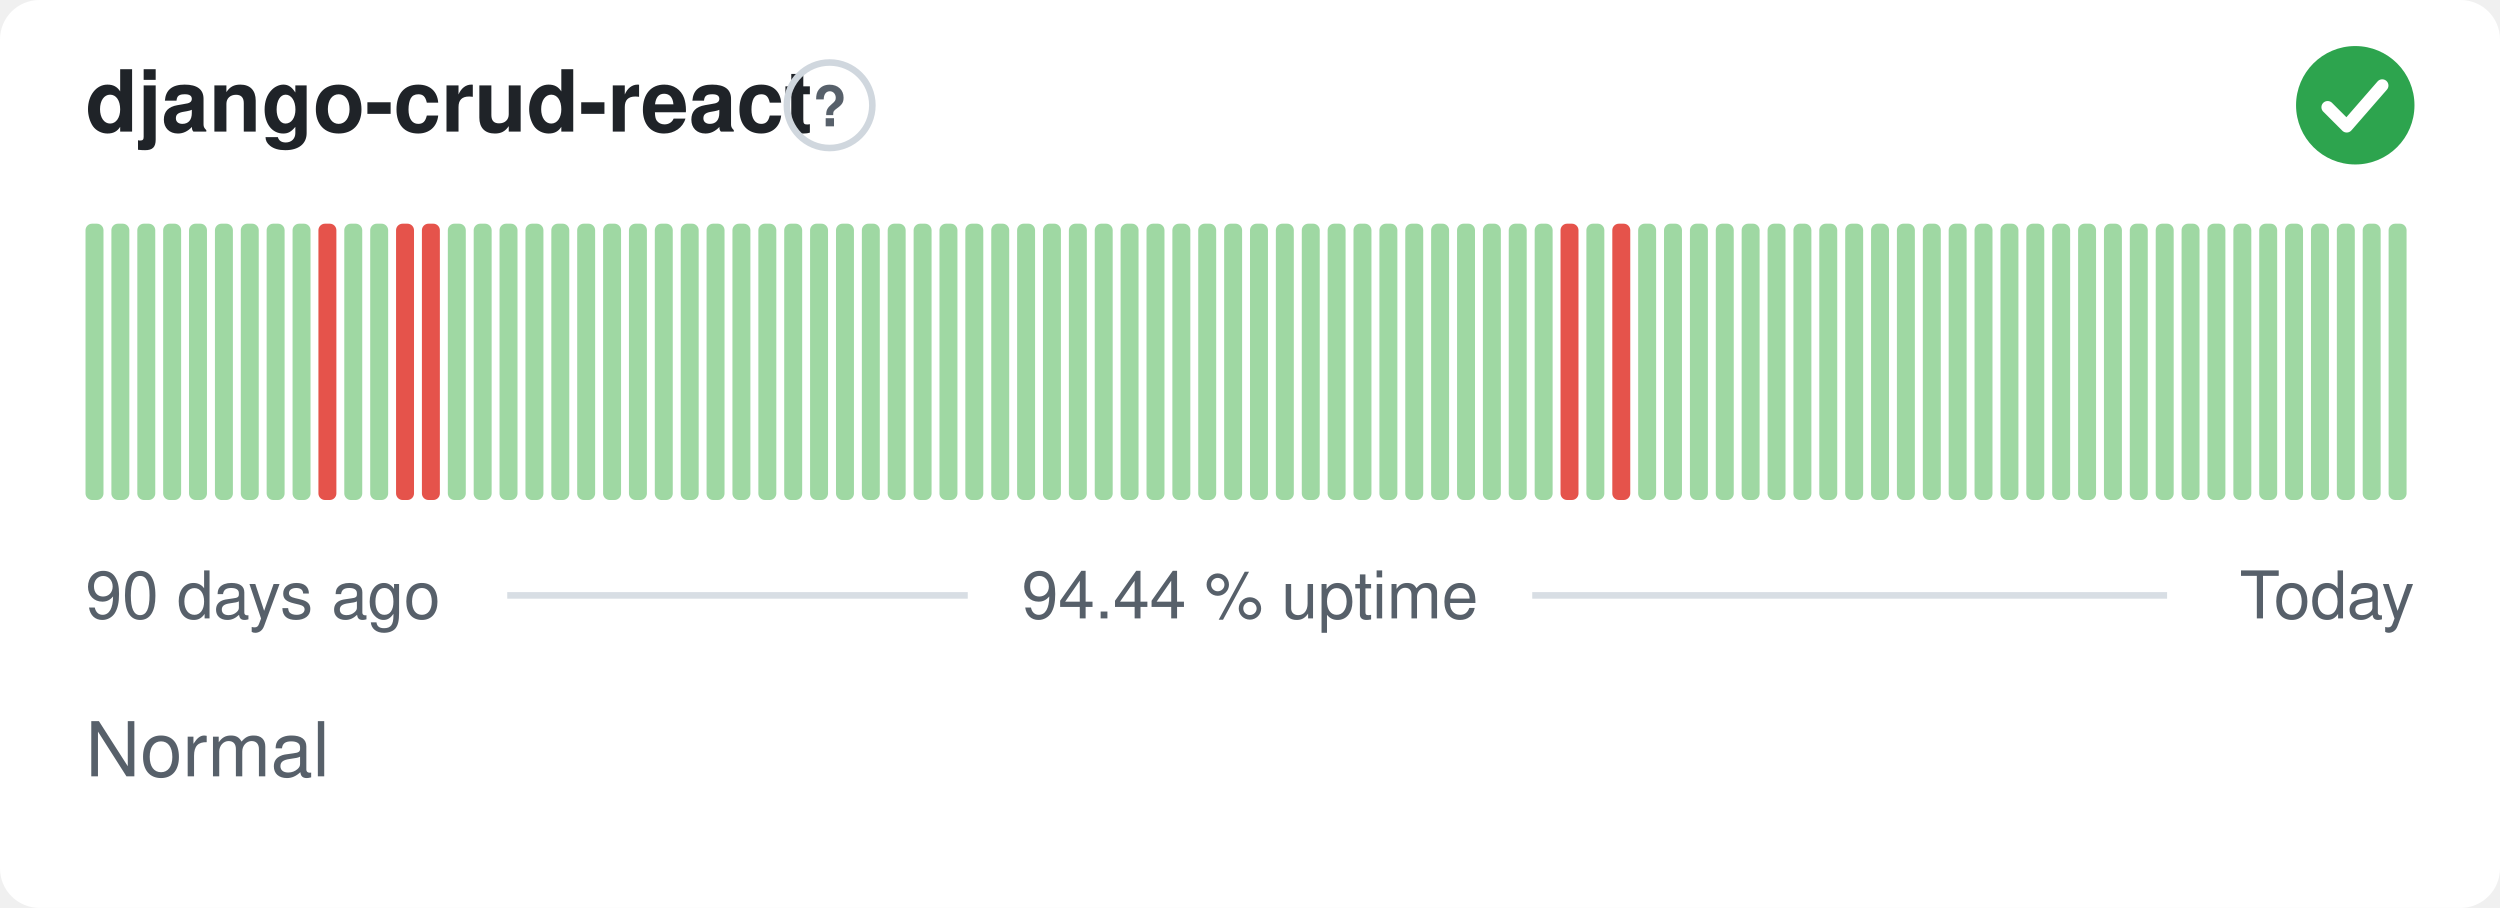
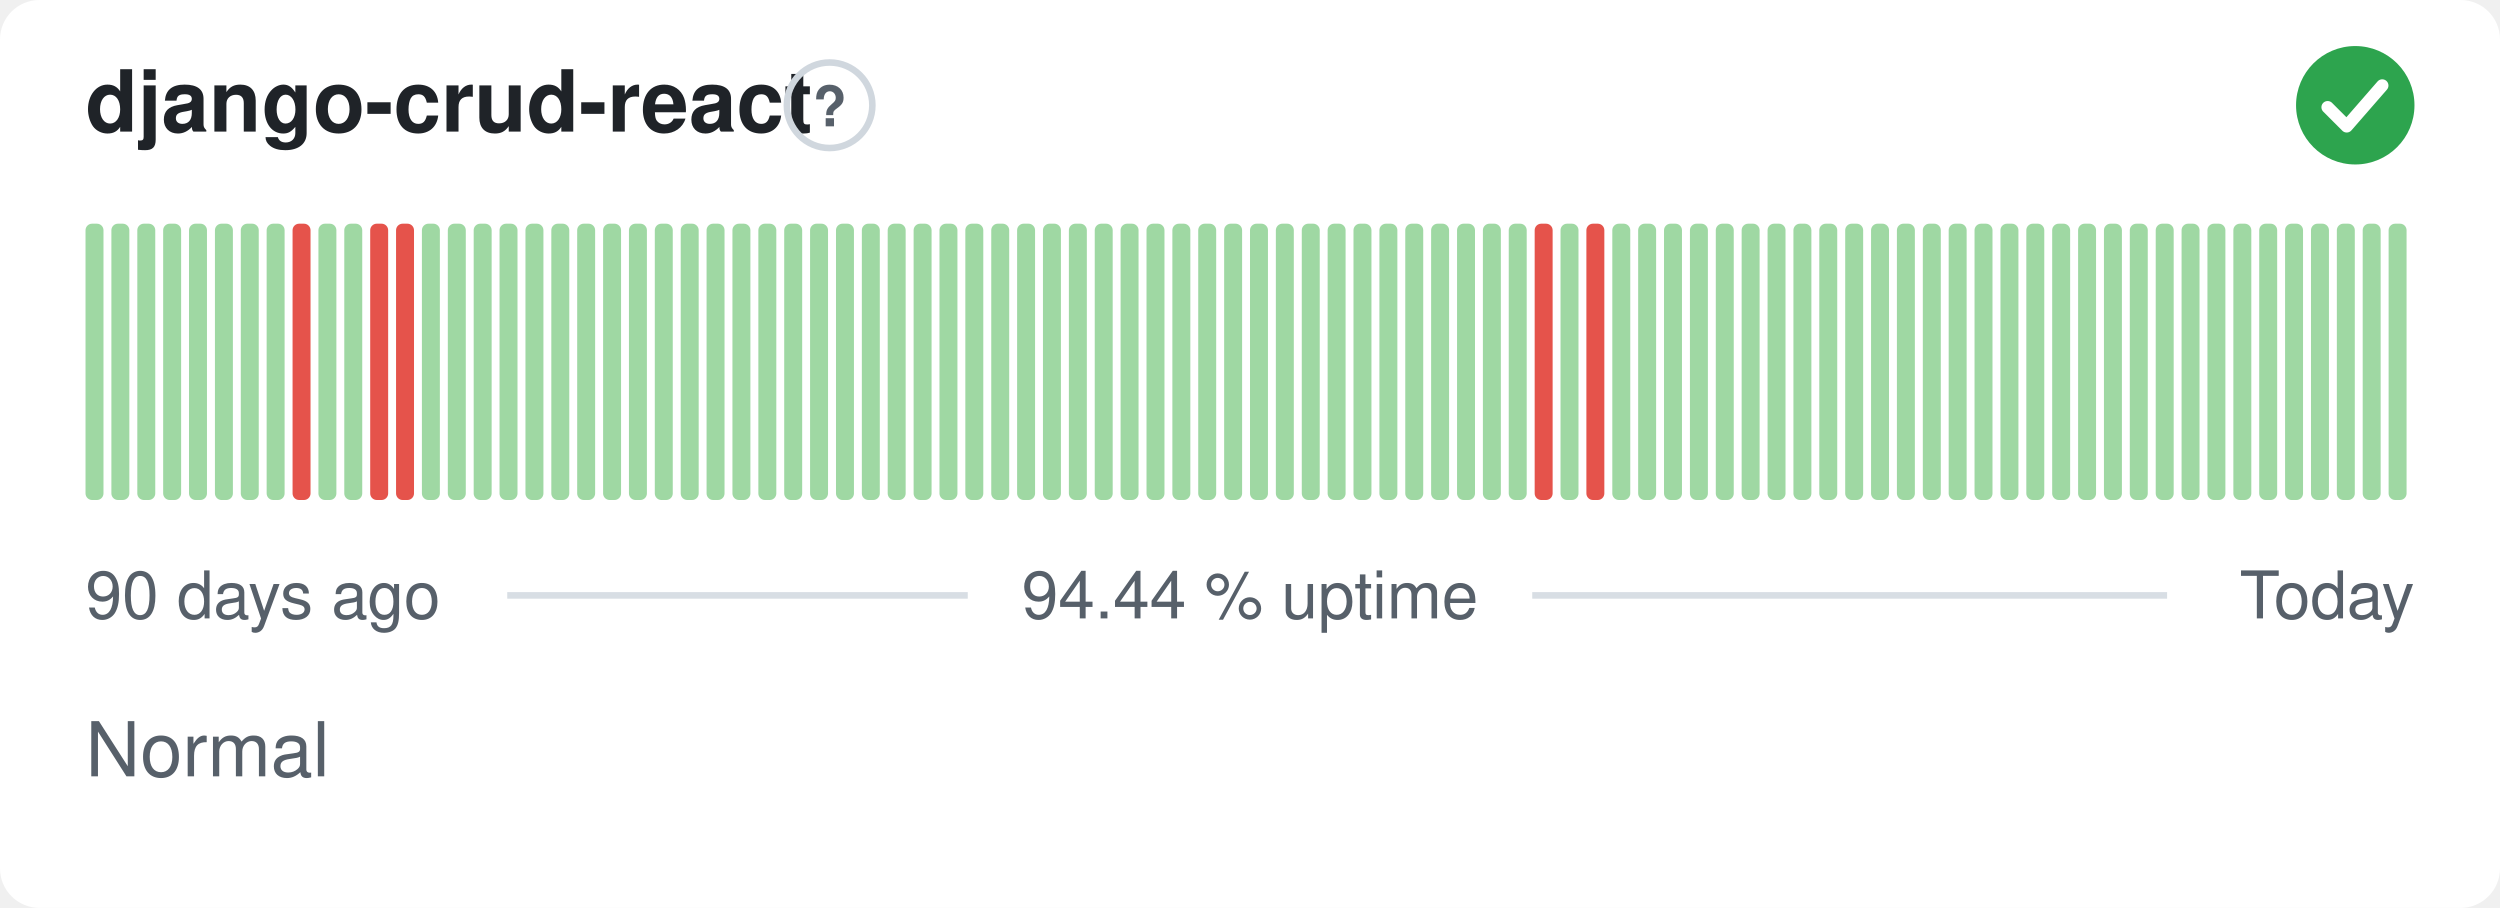
<svg xmlns="http://www.w3.org/2000/svg" width="380" height="138" viewBox="0 0 380 138" role="img" aria-label="django-crud-react: Normal, 94.44 % uptime over the last 90 days" font-family="-apple-system,BlinkMacSystemFont,'Segoe UI',Helvetica,Arial,sans-serif">
  <style>
    @media (prefers-color-scheme: dark) {
      .bg { fill: #0d1117 }
      .title { fill: #e6edf3 }
      .muted { fill: #8b949e }
      .hint { stroke: #30363d }
      .rule { stroke: #30363d }
      .nodata { fill: #21262d }
    }
  </style>
  <rect class="bg" width="380" height="138" rx="6" fill="#ffffff" />
  <text class="title" x="13" y="20" font-size="13" font-weight="600" fill="#1f2328">django-crud-react</text>
  <circle class="hint" cx="126.1" cy="16" r="6.5" fill="none" stroke="#d0d7de" stroke-width="1" />
  <text class="muted" x="126.1" y="19.2" text-anchor="middle" font-size="8.5" font-weight="700" fill="#57606a">?</text>
  <circle cx="358" cy="16" r="9" fill="#2da44e" />
  <path d="M353.80 16.30l2.90 2.90 5.40 -6.20" fill="none" stroke="#fff" stroke-width="1.89" stroke-linecap="round" stroke-linejoin="round" />
  <rect x="13.00" y="34.00" width="2.73" height="42.00" rx="1" fill="#9fd8a3" />
  <rect x="16.93" y="34.00" width="2.73" height="42.00" rx="1" fill="#9fd8a3" />
  <rect x="20.87" y="34.00" width="2.73" height="42.00" rx="1" fill="#9fd8a3" />
  <rect x="24.80" y="34.00" width="2.73" height="42.00" rx="1" fill="#9fd8a3" />
  <rect x="28.73" y="34.00" width="2.73" height="42.00" rx="1" fill="#9fd8a3" />
  <rect x="32.67" y="34.00" width="2.73" height="42.00" rx="1" fill="#9fd8a3" />
  <rect x="36.60" y="34.00" width="2.73" height="42.00" rx="1" fill="#9fd8a3" />
  <rect x="40.53" y="34.00" width="2.73" height="42.00" rx="1" fill="#9fd8a3" />
-   <rect x="44.47" y="34.00" width="2.73" height="42.00" rx="1" fill="#9fd8a3" />
-   <rect x="48.40" y="34.00" width="2.73" height="42.00" rx="1" fill="#e5534b" />
+   <rect x="44.47" y="34.00" width="2.73" height="42.00" rx="1" fill="#e5534b" />
+   <rect x="48.40" y="34.00" width="2.73" height="42.00" rx="1" fill="#9fd8a3" />
  <rect x="52.33" y="34.00" width="2.73" height="42.00" rx="1" fill="#9fd8a3" />
-   <rect x="56.27" y="34.00" width="2.73" height="42.00" rx="1" fill="#9fd8a3" />
+   <rect x="56.27" y="34.00" width="2.73" height="42.00" rx="1" fill="#e5534b" />
  <rect x="60.20" y="34.00" width="2.73" height="42.00" rx="1" fill="#e5534b" />
-   <rect x="64.13" y="34.00" width="2.73" height="42.00" rx="1" fill="#e5534b" />
+   <rect x="64.13" y="34.00" width="2.73" height="42.00" rx="1" fill="#9fd8a3" />
  <rect x="68.07" y="34.00" width="2.73" height="42.00" rx="1" fill="#9fd8a3" />
  <rect x="72.00" y="34.00" width="2.73" height="42.00" rx="1" fill="#9fd8a3" />
  <rect x="75.93" y="34.00" width="2.73" height="42.00" rx="1" fill="#9fd8a3" />
  <rect x="79.87" y="34.00" width="2.73" height="42.00" rx="1" fill="#9fd8a3" />
  <rect x="83.80" y="34.00" width="2.73" height="42.00" rx="1" fill="#9fd8a3" />
  <rect x="87.73" y="34.00" width="2.73" height="42.00" rx="1" fill="#9fd8a3" />
  <rect x="91.67" y="34.00" width="2.73" height="42.00" rx="1" fill="#9fd8a3" />
  <rect x="95.60" y="34.00" width="2.73" height="42.00" rx="1" fill="#9fd8a3" />
  <rect x="99.53" y="34.00" width="2.73" height="42.00" rx="1" fill="#9fd8a3" />
  <rect x="103.47" y="34.00" width="2.73" height="42.00" rx="1" fill="#9fd8a3" />
  <rect x="107.40" y="34.00" width="2.73" height="42.00" rx="1" fill="#9fd8a3" />
  <rect x="111.33" y="34.00" width="2.73" height="42.00" rx="1" fill="#9fd8a3" />
  <rect x="115.27" y="34.00" width="2.73" height="42.00" rx="1" fill="#9fd8a3" />
  <rect x="119.20" y="34.00" width="2.73" height="42.00" rx="1" fill="#9fd8a3" />
  <rect x="123.13" y="34.00" width="2.73" height="42.00" rx="1" fill="#9fd8a3" />
  <rect x="127.07" y="34.00" width="2.73" height="42.00" rx="1" fill="#9fd8a3" />
  <rect x="131.00" y="34.00" width="2.73" height="42.00" rx="1" fill="#9fd8a3" />
  <rect x="134.93" y="34.00" width="2.73" height="42.00" rx="1" fill="#9fd8a3" />
  <rect x="138.87" y="34.00" width="2.73" height="42.00" rx="1" fill="#9fd8a3" />
  <rect x="142.80" y="34.00" width="2.73" height="42.00" rx="1" fill="#9fd8a3" />
  <rect x="146.73" y="34.00" width="2.73" height="42.00" rx="1" fill="#9fd8a3" />
  <rect x="150.67" y="34.00" width="2.73" height="42.00" rx="1" fill="#9fd8a3" />
  <rect x="154.60" y="34.00" width="2.73" height="42.00" rx="1" fill="#9fd8a3" />
  <rect x="158.53" y="34.00" width="2.73" height="42.00" rx="1" fill="#9fd8a3" />
  <rect x="162.47" y="34.00" width="2.73" height="42.00" rx="1" fill="#9fd8a3" />
  <rect x="166.40" y="34.00" width="2.73" height="42.00" rx="1" fill="#9fd8a3" />
  <rect x="170.33" y="34.00" width="2.73" height="42.00" rx="1" fill="#9fd8a3" />
  <rect x="174.27" y="34.00" width="2.73" height="42.00" rx="1" fill="#9fd8a3" />
  <rect x="178.20" y="34.00" width="2.73" height="42.00" rx="1" fill="#9fd8a3" />
  <rect x="182.13" y="34.00" width="2.73" height="42.00" rx="1" fill="#9fd8a3" />
  <rect x="186.07" y="34.00" width="2.73" height="42.00" rx="1" fill="#9fd8a3" />
  <rect x="190.00" y="34.00" width="2.73" height="42.00" rx="1" fill="#9fd8a3" />
  <rect x="193.93" y="34.00" width="2.73" height="42.00" rx="1" fill="#9fd8a3" />
  <rect x="197.87" y="34.00" width="2.73" height="42.00" rx="1" fill="#9fd8a3" />
  <rect x="201.80" y="34.00" width="2.73" height="42.00" rx="1" fill="#9fd8a3" />
  <rect x="205.73" y="34.00" width="2.73" height="42.00" rx="1" fill="#9fd8a3" />
  <rect x="209.67" y="34.00" width="2.73" height="42.00" rx="1" fill="#9fd8a3" />
  <rect x="213.60" y="34.00" width="2.73" height="42.00" rx="1" fill="#9fd8a3" />
  <rect x="217.53" y="34.00" width="2.73" height="42.00" rx="1" fill="#9fd8a3" />
  <rect x="221.47" y="34.00" width="2.73" height="42.00" rx="1" fill="#9fd8a3" />
  <rect x="225.40" y="34.00" width="2.73" height="42.00" rx="1" fill="#9fd8a3" />
  <rect x="229.33" y="34.00" width="2.73" height="42.00" rx="1" fill="#9fd8a3" />
-   <rect x="233.27" y="34.00" width="2.73" height="42.00" rx="1" fill="#9fd8a3" />
-   <rect x="237.20" y="34.00" width="2.73" height="42.00" rx="1" fill="#e5534b" />
-   <rect x="241.13" y="34.00" width="2.73" height="42.00" rx="1" fill="#9fd8a3" />
-   <rect x="245.07" y="34.00" width="2.73" height="42.00" rx="1" fill="#e5534b" />
+   <rect x="233.27" y="34.00" width="2.73" height="42.00" rx="1" fill="#e5534b" />
+   <rect x="237.20" y="34.00" width="2.73" height="42.00" rx="1" fill="#9fd8a3" />
+   <rect x="241.13" y="34.00" width="2.73" height="42.00" rx="1" fill="#e5534b" />
+   <rect x="245.07" y="34.00" width="2.73" height="42.00" rx="1" fill="#9fd8a3" />
  <rect x="249.00" y="34.00" width="2.73" height="42.00" rx="1" fill="#9fd8a3" />
  <rect x="252.93" y="34.00" width="2.73" height="42.00" rx="1" fill="#9fd8a3" />
  <rect x="256.87" y="34.00" width="2.73" height="42.00" rx="1" fill="#9fd8a3" />
  <rect x="260.80" y="34.00" width="2.73" height="42.00" rx="1" fill="#9fd8a3" />
  <rect x="264.73" y="34.00" width="2.73" height="42.00" rx="1" fill="#9fd8a3" />
  <rect x="268.67" y="34.00" width="2.73" height="42.00" rx="1" fill="#9fd8a3" />
  <rect x="272.60" y="34.00" width="2.73" height="42.00" rx="1" fill="#9fd8a3" />
  <rect x="276.53" y="34.00" width="2.73" height="42.00" rx="1" fill="#9fd8a3" />
  <rect x="280.47" y="34.00" width="2.73" height="42.00" rx="1" fill="#9fd8a3" />
  <rect x="284.40" y="34.00" width="2.73" height="42.00" rx="1" fill="#9fd8a3" />
  <rect x="288.33" y="34.00" width="2.73" height="42.00" rx="1" fill="#9fd8a3" />
  <rect x="292.27" y="34.00" width="2.73" height="42.00" rx="1" fill="#9fd8a3" />
  <rect x="296.20" y="34.00" width="2.73" height="42.00" rx="1" fill="#9fd8a3" />
  <rect x="300.13" y="34.00" width="2.73" height="42.00" rx="1" fill="#9fd8a3" />
  <rect x="304.07" y="34.00" width="2.73" height="42.00" rx="1" fill="#9fd8a3" />
  <rect x="308.00" y="34.00" width="2.73" height="42.00" rx="1" fill="#9fd8a3" />
  <rect x="311.93" y="34.00" width="2.73" height="42.00" rx="1" fill="#9fd8a3" />
  <rect x="315.87" y="34.00" width="2.73" height="42.00" rx="1" fill="#9fd8a3" />
  <rect x="319.80" y="34.00" width="2.73" height="42.00" rx="1" fill="#9fd8a3" />
  <rect x="323.73" y="34.00" width="2.73" height="42.00" rx="1" fill="#9fd8a3" />
  <rect x="327.67" y="34.00" width="2.73" height="42.00" rx="1" fill="#9fd8a3" />
  <rect x="331.60" y="34.00" width="2.73" height="42.00" rx="1" fill="#9fd8a3" />
  <rect x="335.53" y="34.00" width="2.73" height="42.00" rx="1" fill="#9fd8a3" />
  <rect x="339.47" y="34.00" width="2.73" height="42.00" rx="1" fill="#9fd8a3" />
  <rect x="343.40" y="34.00" width="2.73" height="42.00" rx="1" fill="#9fd8a3" />
  <rect x="347.33" y="34.00" width="2.73" height="42.00" rx="1" fill="#9fd8a3" />
  <rect x="351.27" y="34.00" width="2.73" height="42.00" rx="1" fill="#9fd8a3" />
  <rect x="355.20" y="34.00" width="2.73" height="42.00" rx="1" fill="#9fd8a3" />
  <rect x="359.13" y="34.00" width="2.73" height="42.00" rx="1" fill="#9fd8a3" />
  <rect x="363.07" y="34.00" width="2.73" height="42.00" rx="1" fill="#9fd8a3" />
  <text class="muted" x="13" y="94" font-size="10" fill="#57606a">90 days ago</text>
  <text class="muted" x="190" y="94" text-anchor="middle" font-size="10" fill="#57606a">94.44 % uptime</text>
  <text class="muted" x="367" y="94" text-anchor="end" font-size="10" fill="#57606a">Today</text>
  <line class="rule" x1="77.1" y1="90.5" x2="147.1" y2="90.5" stroke="#d8dee4" stroke-width="1" />
  <line class="rule" x1="232.9" y1="90.5" x2="329.4" y2="90.5" stroke="#d8dee4" stroke-width="1" />
  <text class="muted" x="13" y="118" font-size="11.5" fill="#57606a">Normal</text>
</svg>
